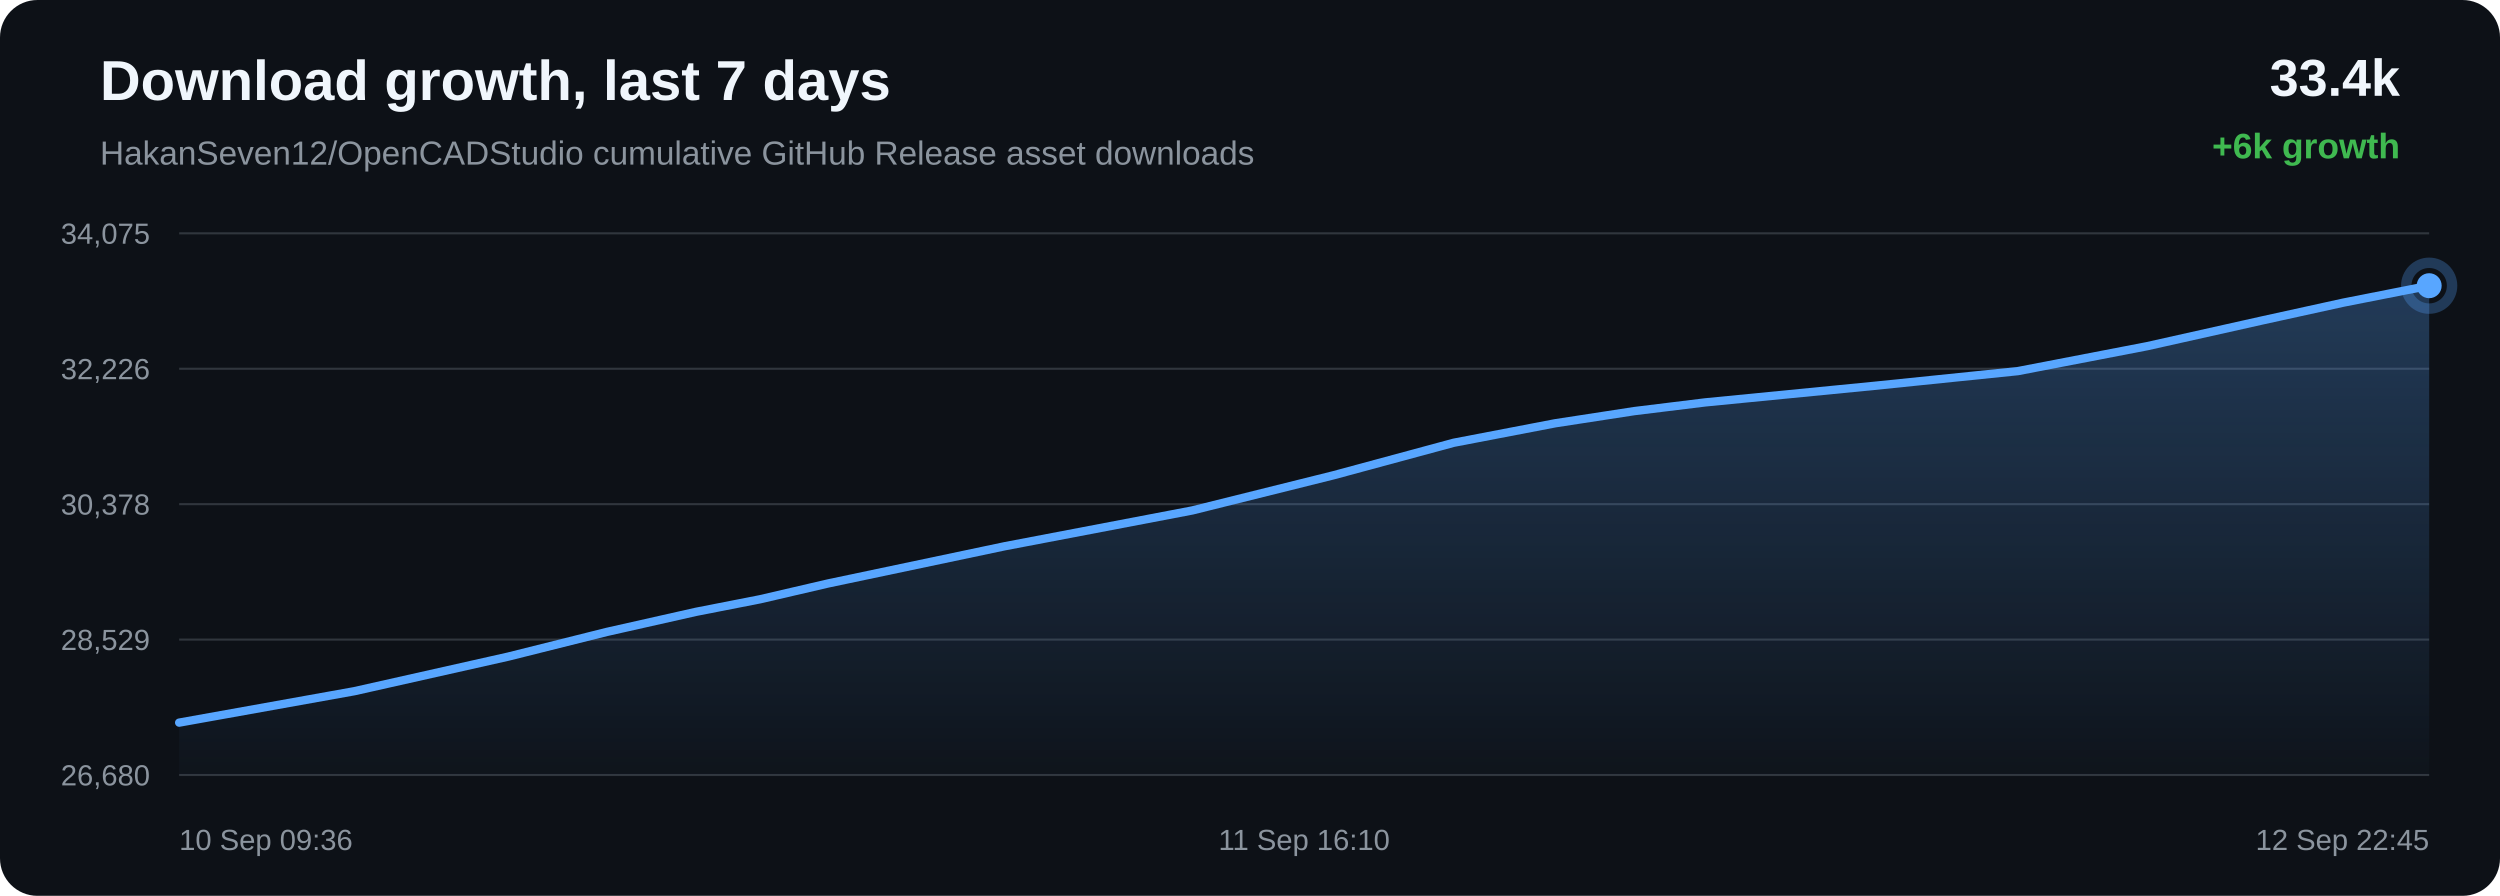
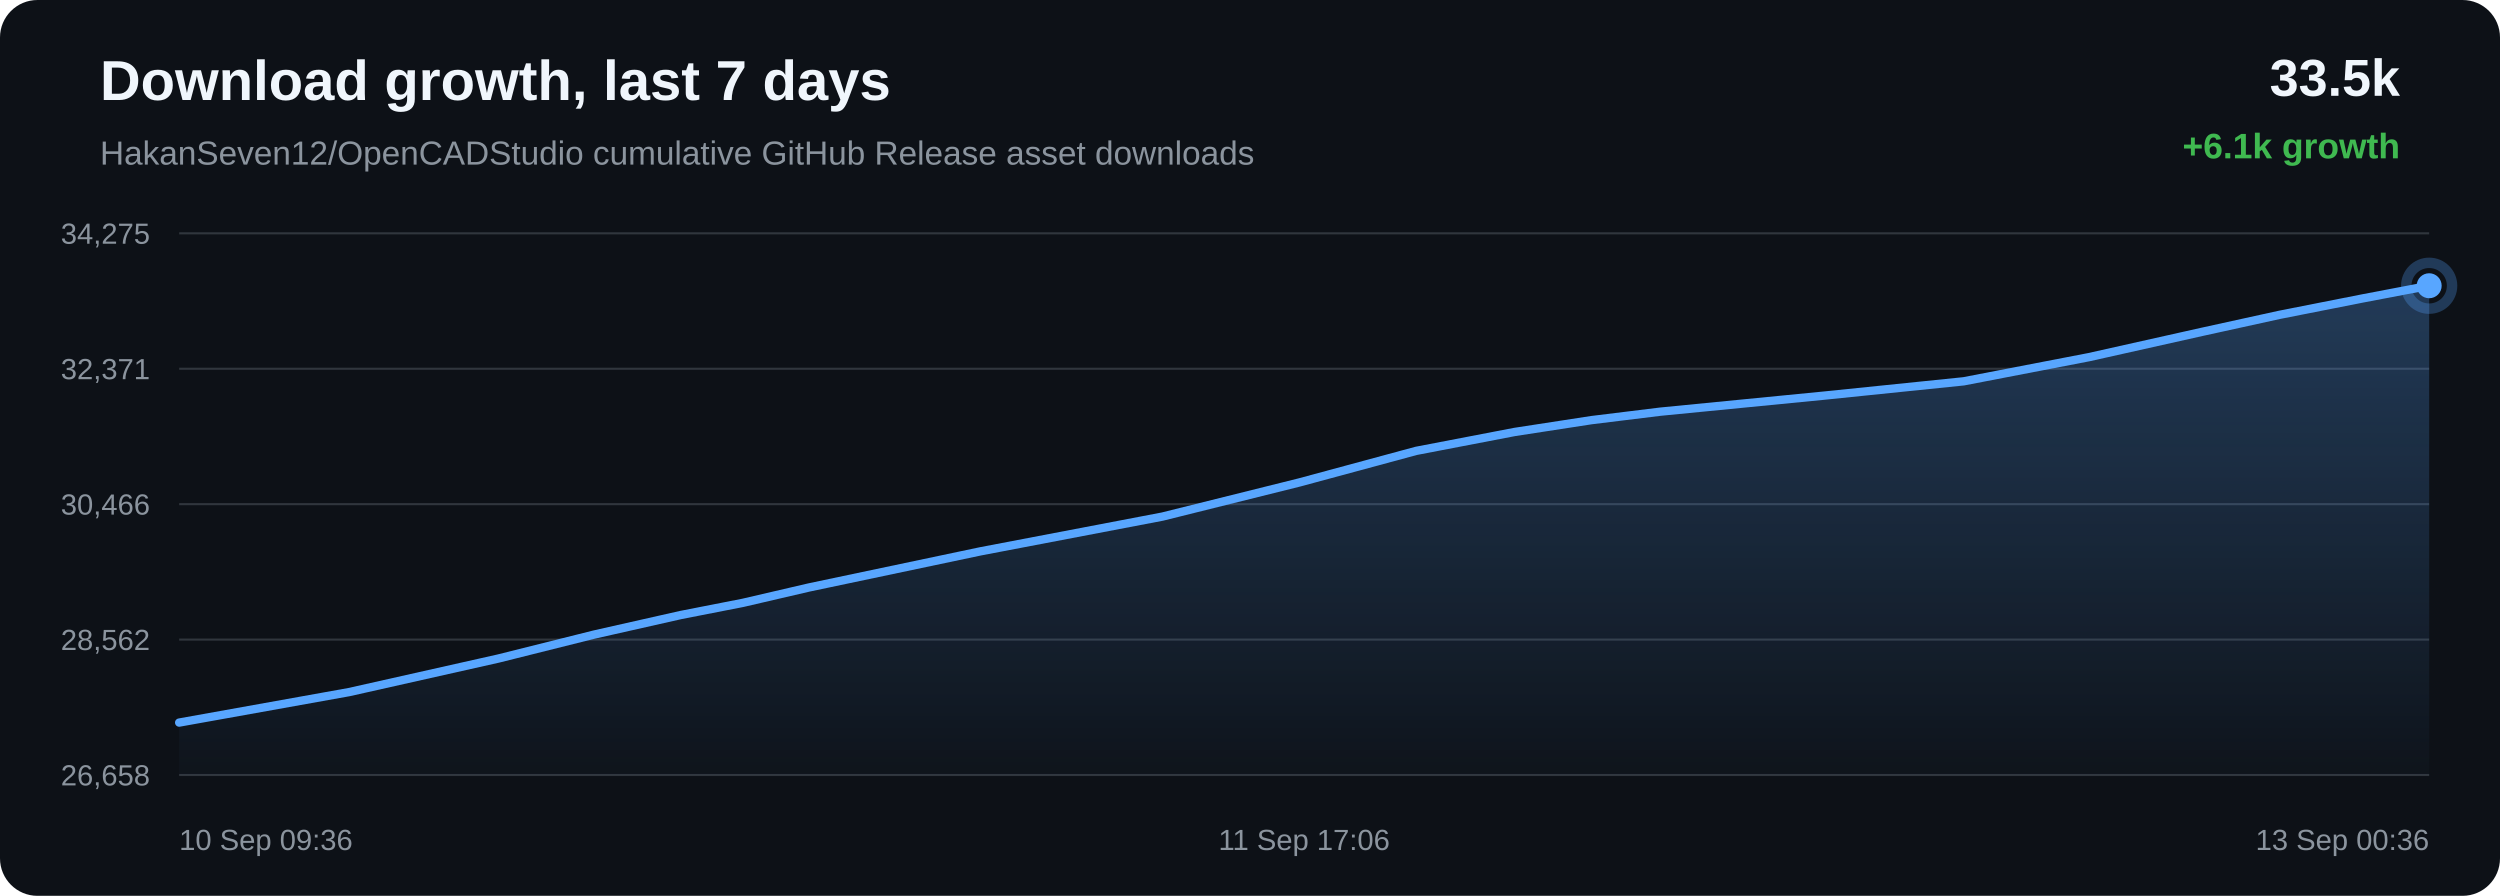
<svg xmlns="http://www.w3.org/2000/svg" width="1200" height="430" viewBox="0 0 1200 430">
  <defs>
    <linearGradient id="area" x1="0" x2="0" y1="0" y2="1">
      <stop offset="0%" stop-color="#58a6ff" stop-opacity="0.28" />
      <stop offset="100%" stop-color="#58a6ff" stop-opacity="0.02" />
    </linearGradient>
  </defs>
  <rect width="100%" height="100%" rx="18" fill="#0d1117" />
  <text x="48" y="48" fill="#f0f6fc" font-family="Arial, sans-serif" font-size="27" font-weight="700">Download growth, last 7 days</text>
  <text x="48" y="79" fill="#8b949e" font-family="Arial, sans-serif" font-size="16">HakanSeven12/OpenCADStudio cumulative GitHub Release asset downloads</text>
-   <text x="1152" y="46" text-anchor="end" fill="#f0f6fc" font-family="Arial, sans-serif" font-size="25" font-weight="700">33.4k</text>
-   <text x="1152" y="76" text-anchor="end" fill="#3fb950" font-family="Arial, sans-serif" font-size="17" font-weight="700">+6k growth</text>
+   <text x="1152" y="46" text-anchor="end" fill="#f0f6fc" font-family="Arial, sans-serif" font-size="25" font-weight="700">33.5k</text>
+   <text x="1152" y="76" text-anchor="end" fill="#3fb950" font-family="Arial, sans-serif" font-size="17" font-weight="700">+6.1k growth</text>
  <line x1="86" y1="112.00" x2="1166" y2="112.00" stroke="#30363d" stroke-width="1" />
  <line x1="86" y1="177.00" x2="1166" y2="177.00" stroke="#30363d" stroke-width="1" />
  <line x1="86" y1="242.00" x2="1166" y2="242.00" stroke="#30363d" stroke-width="1" />
  <line x1="86" y1="307.00" x2="1166" y2="307.00" stroke="#30363d" stroke-width="1" />
  <line x1="86" y1="372.00" x2="1166" y2="372.00" stroke="#30363d" stroke-width="1" />
-   <text x="72" y="117.00" text-anchor="end" fill="#8b949e" font-family="Arial, sans-serif" font-size="14">34,075</text>
-   <text x="72" y="182.00" text-anchor="end" fill="#8b949e" font-family="Arial, sans-serif" font-size="14">32,226</text>
-   <text x="72" y="247.00" text-anchor="end" fill="#8b949e" font-family="Arial, sans-serif" font-size="14">30,378</text>
-   <text x="72" y="312.00" text-anchor="end" fill="#8b949e" font-family="Arial, sans-serif" font-size="14">28,529</text>
-   <text x="72" y="377.00" text-anchor="end" fill="#8b949e" font-family="Arial, sans-serif" font-size="14">26,680</text>
-   <path d="M 86.00 346.86 L 170.06 331.78 L 243.92 315.18 L 291.24 303.33 L 334.12 293.67 L 364.83 287.65 L 397.49 280.06 L 482.26 262.20 L 572.32 245.01 L 640.07 228.13 L 697.79 212.52 L 746.51 203.17 L 784.46 197.33 L 818.49 193.15 L 899.65 185.20 L 968.60 178.13 L 1030.57 166.18 L 1086.23 153.73 L 1124.81 145.26 L 1166.00 137.14 L 1166.00 372.00 L 86.00 372.00 Z" fill="url(#area)" />
-   <path d="M 86.00 346.86 L 170.06 331.78 L 243.92 315.18 L 291.24 303.33 L 334.12 293.67 L 364.83 287.65 L 397.49 280.06 L 482.26 262.20 L 572.32 245.01 L 640.07 228.13 L 697.79 212.52 L 746.51 203.17 L 784.46 197.33 L 818.49 193.15 L 899.65 185.20 L 968.60 178.13 L 1030.57 166.18 L 1086.23 153.73 L 1124.81 145.26 L 1166.00 137.14" fill="none" stroke="#58a6ff" stroke-width="4" stroke-linecap="round" stroke-linejoin="round" />
-   <circle cx="1166.00" cy="137.14" r="6" fill="#58a6ff" />
-   <circle cx="1166.00" cy="137.14" r="11" fill="none" stroke="#58a6ff" stroke-opacity="0.28" stroke-width="5" />
+   <text x="72" y="117.00" text-anchor="end" fill="#8b949e" font-family="Arial, sans-serif" font-size="14">34,275</text>
+   <text x="72" y="182.00" text-anchor="end" fill="#8b949e" font-family="Arial, sans-serif" font-size="14">32,371</text>
+   <text x="72" y="247.00" text-anchor="end" fill="#8b949e" font-family="Arial, sans-serif" font-size="14">30,466</text>
+   <text x="72" y="312.00" text-anchor="end" fill="#8b949e" font-family="Arial, sans-serif" font-size="14">28,562</text>
+   <text x="72" y="377.00" text-anchor="end" fill="#8b949e" font-family="Arial, sans-serif" font-size="14">26,658</text>
+   <path d="M 86.00 346.84 L 167.58 332.20 L 239.26 316.09 L 285.19 304.59 L 326.80 295.20 L 356.61 289.36 L 388.30 281.99 L 470.58 264.65 L 557.98 247.96 L 623.73 231.57 L 679.75 216.42 L 727.03 207.34 L 763.86 201.67 L 796.88 197.61 L 875.65 189.89 L 942.57 183.03 L 1002.71 171.43 L 1056.73 159.34 L 1094.17 151.12 L 1134.15 143.23 L 1166.00 137.16 L 1166.00 372.00 L 86.00 372.00 Z" fill="url(#area)" />
+   <path d="M 86.00 346.84 L 167.58 332.20 L 239.26 316.09 L 285.19 304.59 L 326.80 295.20 L 356.61 289.36 L 388.30 281.99 L 470.58 264.65 L 557.98 247.96 L 623.73 231.57 L 679.75 216.42 L 727.03 207.34 L 763.86 201.67 L 796.88 197.61 L 875.65 189.89 L 942.57 183.03 L 1002.71 171.43 L 1056.73 159.34 L 1094.17 151.12 L 1134.15 143.23 L 1166.00 137.16" fill="none" stroke="#58a6ff" stroke-width="4" stroke-linecap="round" stroke-linejoin="round" />
+   <circle cx="1166.00" cy="137.16" r="6" fill="#58a6ff" />
+   <circle cx="1166.00" cy="137.16" r="11" fill="none" stroke="#58a6ff" stroke-opacity="0.28" stroke-width="5" />
  <text x="86.00" y="408" text-anchor="start" fill="#8b949e" font-family="Arial, sans-serif" font-size="14">10 Sep 09:36</text>
-   <text x="626.00" y="408" text-anchor="middle" fill="#8b949e" font-family="Arial, sans-serif" font-size="14">11 Sep 16:10</text>
-   <text x="1166.00" y="408" text-anchor="end" fill="#8b949e" font-family="Arial, sans-serif" font-size="14">12 Sep 22:45</text>
+   <text x="626.00" y="408" text-anchor="middle" fill="#8b949e" font-family="Arial, sans-serif" font-size="14">11 Sep 17:06</text>
+   <text x="1166.00" y="408" text-anchor="end" fill="#8b949e" font-family="Arial, sans-serif" font-size="14">13 Sep 00:36</text>
</svg>
